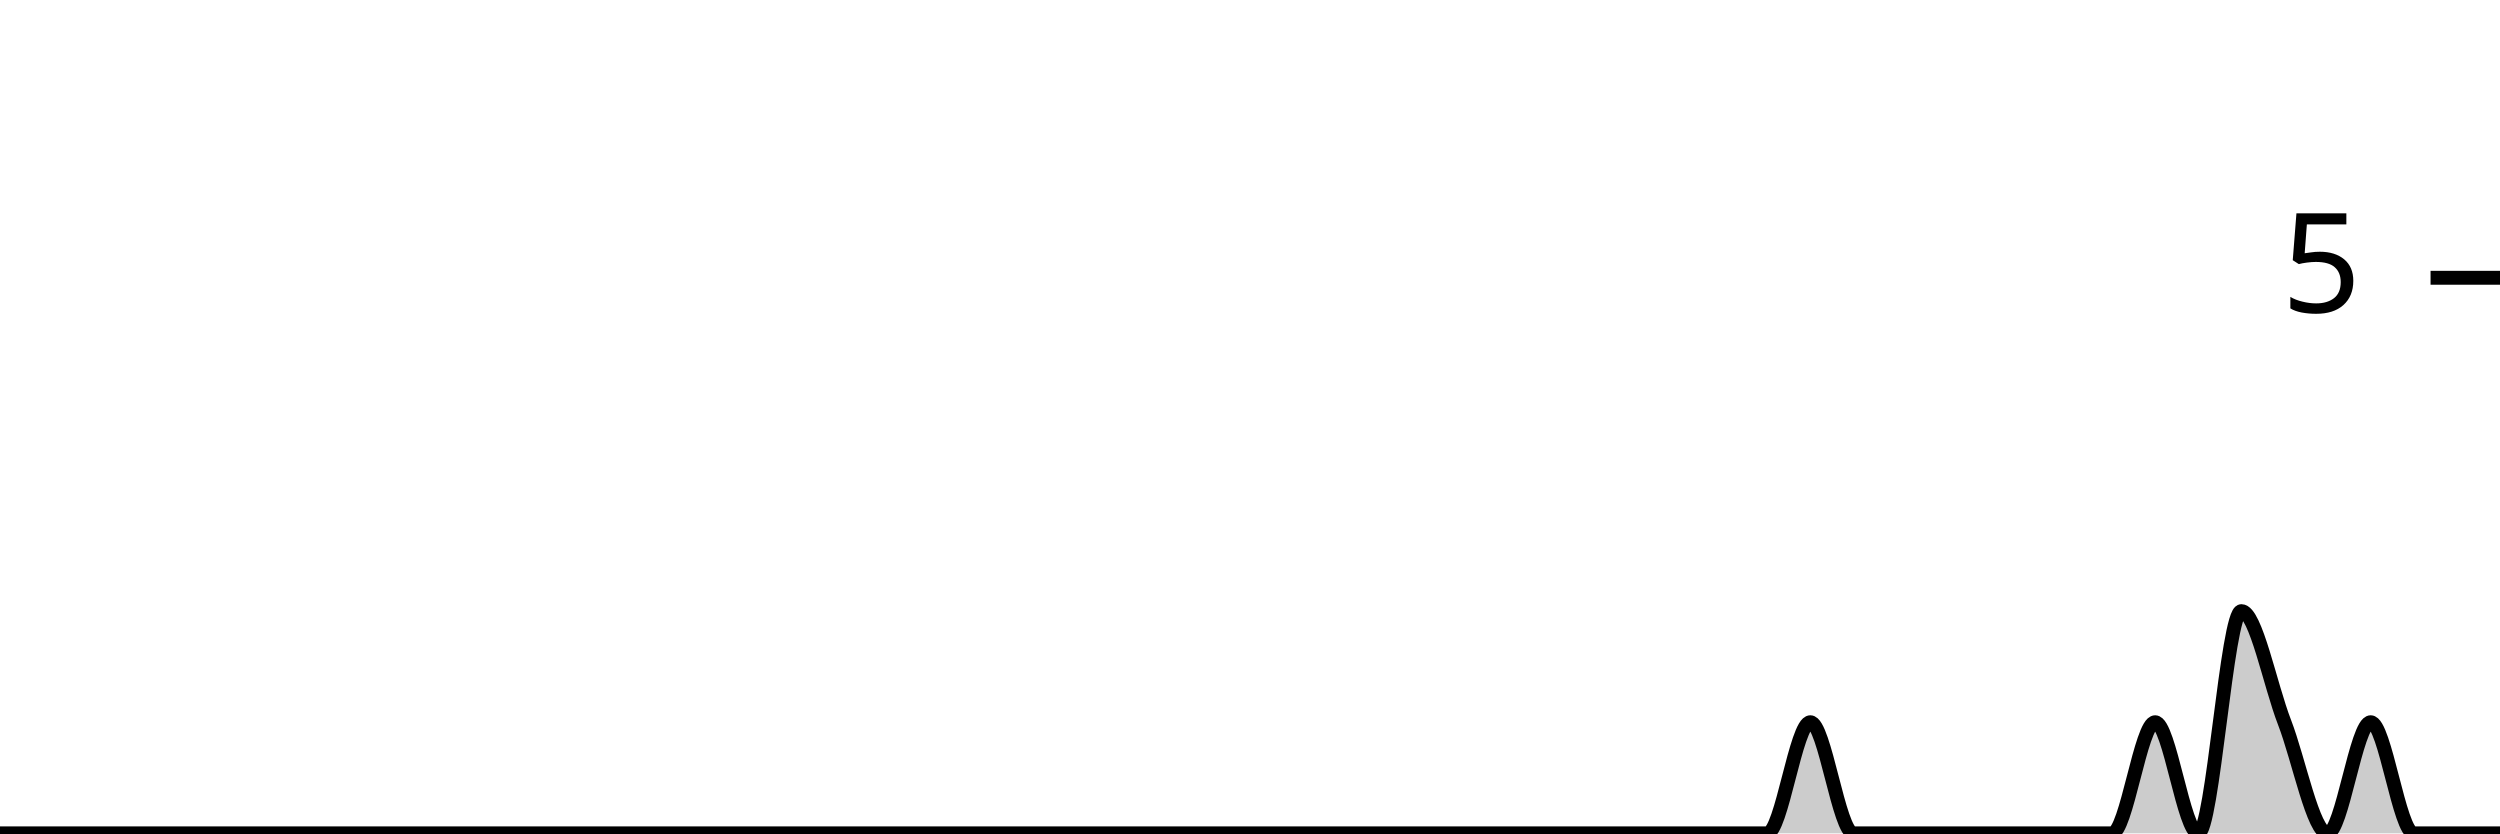
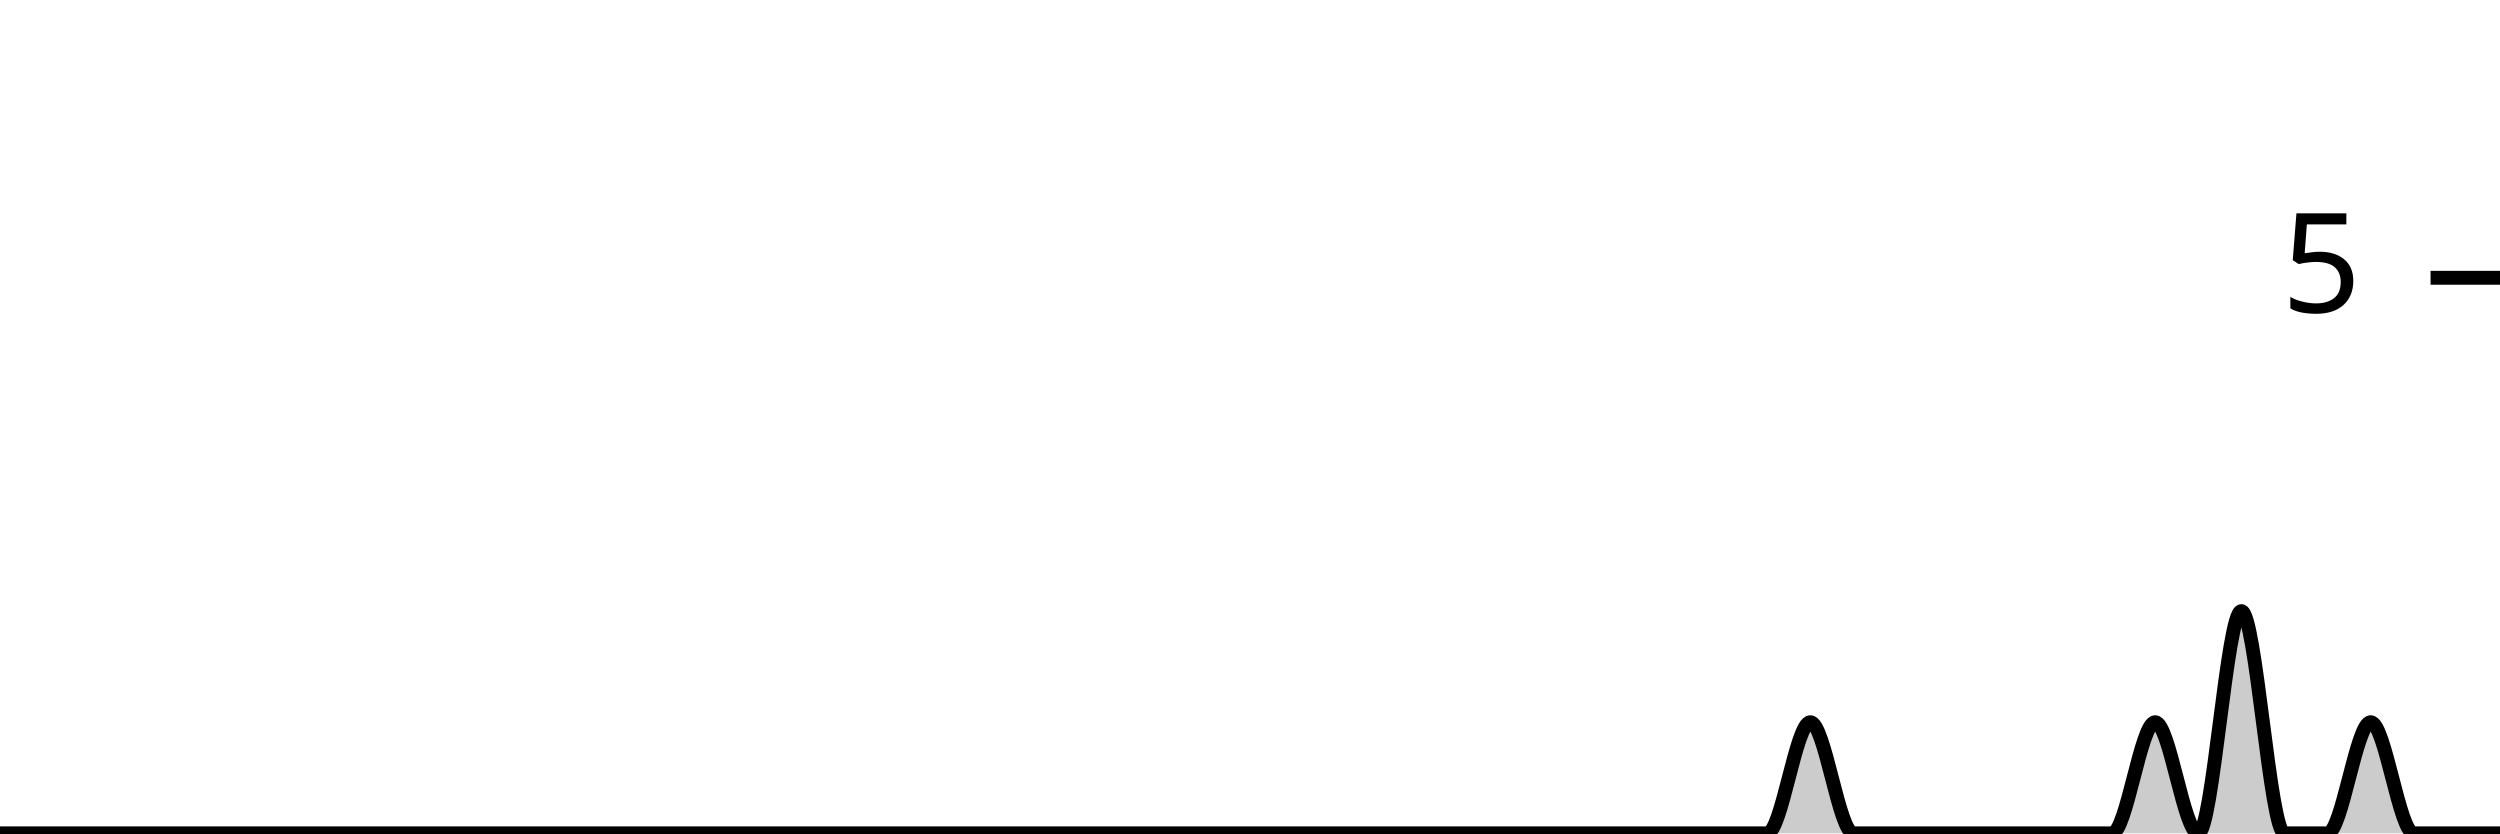
<svg xmlns="http://www.w3.org/2000/svg" viewBox="0 0 180 60">
  <g transform="translate(0,20)">
-     <path class="area" fill="rgba(0, 0, 0, 0.2)" d="M0,40C1.034,40,2.069,40,3.103,40C4.138,40,5.172,40,6.207,40C7.241,40,8.276,40,9.31,40C10.345,40,11.379,40,12.414,40C13.448,40,14.483,40,15.517,40C16.552,40,17.586,40,18.621,40C19.655,40,20.69,40,21.724,40C22.759,40,23.793,40,24.828,40C25.862,40,26.897,40,27.931,40C28.966,40,30,40,31.034,40C32.069,40,33.103,40,34.138,40C35.172,40,36.207,40,37.241,40C38.276,40,39.31,40,40.345,40C41.379,40,42.414,40,43.448,40C44.483,40,45.517,40,46.552,40C47.586,40,48.621,40,49.655,40C50.69,40,51.724,40,52.759,40C53.793,40,54.828,40,55.862,40C56.897,40,57.931,40,58.966,40C60,40,61.034,40,62.069,40C63.103,40,64.138,40,65.172,40C66.207,40,67.241,40,68.276,40C69.31,40,70.345,40,71.379,40C72.414,40,73.448,40,74.483,40C75.517,40,76.552,40,77.586,40C78.621,40,79.655,40,80.69,40C81.724,40,82.759,40,83.793,40C84.828,40,85.862,40,86.897,40C87.931,40,88.966,40,90,40C91.034,40,92.069,40,93.103,40C94.138,40,95.172,40,96.207,40C97.241,40,98.276,40,99.31,40C100.345,40,101.379,40,102.414,40C103.448,40,104.483,40,105.517,40C106.552,40,107.586,40,108.621,40C109.655,40,110.69,40,111.724,40C112.759,40,113.793,40,114.828,40C115.862,40,116.897,40,117.931,40C118.966,40,120,40,121.034,40C122.069,40,123.103,40,124.138,40C125.172,40,126.207,40,127.241,40C128.276,40,129.31,32,130.345,32C131.379,32,132.414,40,133.448,40C134.483,40,135.517,40,136.552,40C137.586,40,138.621,40,139.655,40C140.69,40,141.724,40,142.759,40C143.793,40,144.828,40,145.862,40C146.897,40,147.931,40,148.966,40C150,40,151.034,40,152.069,40C153.103,40,154.138,32,155.172,32C156.207,32,157.241,40,158.276,40C159.31,40,160.345,24,161.379,24C162.414,24,163.448,29.333,164.483,32C165.517,34.667,166.552,40,167.586,40C168.621,40,169.655,32,170.69,32C171.724,32,172.759,40,173.793,40C174.828,40,175.862,40,176.897,40C177.931,40,178.966,40,180,40L180,40C178.966,40,177.931,40,176.897,40C175.862,40,174.828,40,173.793,40C172.759,40,171.724,40,170.69,40C169.655,40,168.621,40,167.586,40C166.552,40,165.517,40,164.483,40C163.448,40,162.414,40,161.379,40C160.345,40,159.31,40,158.276,40C157.241,40,156.207,40,155.172,40C154.138,40,153.103,40,152.069,40C151.034,40,150,40,148.966,40C147.931,40,146.897,40,145.862,40C144.828,40,143.793,40,142.759,40C141.724,40,140.69,40,139.655,40C138.621,40,137.586,40,136.552,40C135.517,40,134.483,40,133.448,40C132.414,40,131.379,40,130.345,40C129.31,40,128.276,40,127.241,40C126.207,40,125.172,40,124.138,40C123.103,40,122.069,40,121.034,40C120,40,118.966,40,117.931,40C116.897,40,115.862,40,114.828,40C113.793,40,112.759,40,111.724,40C110.69,40,109.655,40,108.621,40C107.586,40,106.552,40,105.517,40C104.483,40,103.448,40,102.414,40C101.379,40,100.345,40,99.31,40C98.276,40,97.241,40,96.207,40C95.172,40,94.138,40,93.103,40C92.069,40,91.034,40,90,40C88.966,40,87.931,40,86.897,40C85.862,40,84.828,40,83.793,40C82.759,40,81.724,40,80.69,40C79.655,40,78.621,40,77.586,40C76.552,40,75.517,40,74.483,40C73.448,40,72.414,40,71.379,40C70.345,40,69.31,40,68.276,40C67.241,40,66.207,40,65.172,40C64.138,40,63.103,40,62.069,40C61.034,40,60,40,58.966,40C57.931,40,56.897,40,55.862,40C54.828,40,53.793,40,52.759,40C51.724,40,50.69,40,49.655,40C48.621,40,47.586,40,46.552,40C45.517,40,44.483,40,43.448,40C42.414,40,41.379,40,40.345,40C39.31,40,38.276,40,37.241,40C36.207,40,35.172,40,34.138,40C33.103,40,32.069,40,31.034,40C30,40,28.966,40,27.931,40C26.897,40,25.862,40,24.828,40C23.793,40,22.759,40,21.724,40C20.69,40,19.655,40,18.621,40C17.586,40,16.552,40,15.517,40C14.483,40,13.448,40,12.414,40C11.379,40,10.345,40,9.31,40C8.276,40,7.241,40,6.207,40C5.172,40,4.138,40,3.103,40C2.069,40,1.034,40,0,40Z" />
-     <path class="line" stroke="black" fill="none" d="M0,40C1.034,40,2.069,40,3.103,40C4.138,40,5.172,40,6.207,40C7.241,40,8.276,40,9.31,40C10.345,40,11.379,40,12.414,40C13.448,40,14.483,40,15.517,40C16.552,40,17.586,40,18.621,40C19.655,40,20.69,40,21.724,40C22.759,40,23.793,40,24.828,40C25.862,40,26.897,40,27.931,40C28.966,40,30,40,31.034,40C32.069,40,33.103,40,34.138,40C35.172,40,36.207,40,37.241,40C38.276,40,39.31,40,40.345,40C41.379,40,42.414,40,43.448,40C44.483,40,45.517,40,46.552,40C47.586,40,48.621,40,49.655,40C50.69,40,51.724,40,52.759,40C53.793,40,54.828,40,55.862,40C56.897,40,57.931,40,58.966,40C60,40,61.034,40,62.069,40C63.103,40,64.138,40,65.172,40C66.207,40,67.241,40,68.276,40C69.31,40,70.345,40,71.379,40C72.414,40,73.448,40,74.483,40C75.517,40,76.552,40,77.586,40C78.621,40,79.655,40,80.69,40C81.724,40,82.759,40,83.793,40C84.828,40,85.862,40,86.897,40C87.931,40,88.966,40,90,40C91.034,40,92.069,40,93.103,40C94.138,40,95.172,40,96.207,40C97.241,40,98.276,40,99.31,40C100.345,40,101.379,40,102.414,40C103.448,40,104.483,40,105.517,40C106.552,40,107.586,40,108.621,40C109.655,40,110.69,40,111.724,40C112.759,40,113.793,40,114.828,40C115.862,40,116.897,40,117.931,40C118.966,40,120,40,121.034,40C122.069,40,123.103,40,124.138,40C125.172,40,126.207,40,127.241,40C128.276,40,129.31,32,130.345,32C131.379,32,132.414,40,133.448,40C134.483,40,135.517,40,136.552,40C137.586,40,138.621,40,139.655,40C140.69,40,141.724,40,142.759,40C143.793,40,144.828,40,145.862,40C146.897,40,147.931,40,148.966,40C150,40,151.034,40,152.069,40C153.103,40,154.138,32,155.172,32C156.207,32,157.241,40,158.276,40C159.31,40,160.345,24,161.379,24C162.414,24,163.448,29.333,164.483,32C165.517,34.667,166.552,40,167.586,40C168.621,40,169.655,32,170.69,32C171.724,32,172.759,40,173.793,40C174.828,40,175.862,40,176.897,40C177.931,40,178.966,40,180,40" />
+     <path class="area" fill="rgba(0, 0, 0, 0.2)" d="M0,40C1.034,40,2.069,40,3.103,40C4.138,40,5.172,40,6.207,40C7.241,40,8.276,40,9.31,40C10.345,40,11.379,40,12.414,40C13.448,40,14.483,40,15.517,40C16.552,40,17.586,40,18.621,40C19.655,40,20.69,40,21.724,40C22.759,40,23.793,40,24.828,40C25.862,40,26.897,40,27.931,40C28.966,40,30,40,31.034,40C32.069,40,33.103,40,34.138,40C35.172,40,36.207,40,37.241,40C38.276,40,39.31,40,40.345,40C41.379,40,42.414,40,43.448,40C44.483,40,45.517,40,46.552,40C47.586,40,48.621,40,49.655,40C50.69,40,51.724,40,52.759,40C53.793,40,54.828,40,55.862,40C56.897,40,57.931,40,58.966,40C60,40,61.034,40,62.069,40C63.103,40,64.138,40,65.172,40C66.207,40,67.241,40,68.276,40C69.31,40,70.345,40,71.379,40C72.414,40,73.448,40,74.483,40C75.517,40,76.552,40,77.586,40C78.621,40,79.655,40,80.69,40C81.724,40,82.759,40,83.793,40C84.828,40,85.862,40,86.897,40C87.931,40,88.966,40,90,40C91.034,40,92.069,40,93.103,40C94.138,40,95.172,40,96.207,40C97.241,40,98.276,40,99.31,40C100.345,40,101.379,40,102.414,40C103.448,40,104.483,40,105.517,40C106.552,40,107.586,40,108.621,40C109.655,40,110.69,40,111.724,40C112.759,40,113.793,40,114.828,40C115.862,40,116.897,40,117.931,40C118.966,40,120,40,121.034,40C122.069,40,123.103,40,124.138,40C125.172,40,126.207,40,127.241,40C128.276,40,129.31,32,130.345,32C131.379,32,132.414,40,133.448,40C134.483,40,135.517,40,136.552,40C137.586,40,138.621,40,139.655,40C140.69,40,141.724,40,142.759,40C143.793,40,144.828,40,145.862,40C146.897,40,147.931,40,148.966,40C150,40,151.034,40,152.069,40C153.103,40,154.138,32,155.172,32C156.207,32,157.241,40,158.276,40C159.31,40,160.345,24,161.379,24C162.414,24,163.448,40,164.483,40C165.517,40,166.552,40,167.586,40C168.621,40,169.655,32,170.69,32C171.724,32,172.759,40,173.793,40C174.828,40,175.862,40,176.897,40C177.931,40,178.966,40,180,40L180,40C178.966,40,177.931,40,176.897,40C175.862,40,174.828,40,173.793,40C172.759,40,171.724,40,170.69,40C169.655,40,168.621,40,167.586,40C166.552,40,165.517,40,164.483,40C163.448,40,162.414,40,161.379,40C160.345,40,159.31,40,158.276,40C157.241,40,156.207,40,155.172,40C154.138,40,153.103,40,152.069,40C151.034,40,150,40,148.966,40C147.931,40,146.897,40,145.862,40C144.828,40,143.793,40,142.759,40C141.724,40,140.69,40,139.655,40C138.621,40,137.586,40,136.552,40C135.517,40,134.483,40,133.448,40C132.414,40,131.379,40,130.345,40C129.31,40,128.276,40,127.241,40C126.207,40,125.172,40,124.138,40C123.103,40,122.069,40,121.034,40C120,40,118.966,40,117.931,40C116.897,40,115.862,40,114.828,40C113.793,40,112.759,40,111.724,40C110.69,40,109.655,40,108.621,40C107.586,40,106.552,40,105.517,40C104.483,40,103.448,40,102.414,40C101.379,40,100.345,40,99.31,40C98.276,40,97.241,40,96.207,40C95.172,40,94.138,40,93.103,40C92.069,40,91.034,40,90,40C88.966,40,87.931,40,86.897,40C85.862,40,84.828,40,83.793,40C82.759,40,81.724,40,80.69,40C79.655,40,78.621,40,77.586,40C76.552,40,75.517,40,74.483,40C73.448,40,72.414,40,71.379,40C70.345,40,69.31,40,68.276,40C67.241,40,66.207,40,65.172,40C64.138,40,63.103,40,62.069,40C61.034,40,60,40,58.966,40C57.931,40,56.897,40,55.862,40C54.828,40,53.793,40,52.759,40C51.724,40,50.69,40,49.655,40C48.621,40,47.586,40,46.552,40C45.517,40,44.483,40,43.448,40C42.414,40,41.379,40,40.345,40C39.31,40,38.276,40,37.241,40C36.207,40,35.172,40,34.138,40C33.103,40,32.069,40,31.034,40C30,40,28.966,40,27.931,40C26.897,40,25.862,40,24.828,40C23.793,40,22.759,40,21.724,40C20.69,40,19.655,40,18.621,40C17.586,40,16.552,40,15.517,40C14.483,40,13.448,40,12.414,40C11.379,40,10.345,40,9.31,40C8.276,40,7.241,40,6.207,40C5.172,40,4.138,40,3.103,40C2.069,40,1.034,40,0,40Z" />
+     <path class="line" stroke="black" fill="none" d="M0,40C1.034,40,2.069,40,3.103,40C4.138,40,5.172,40,6.207,40C7.241,40,8.276,40,9.31,40C10.345,40,11.379,40,12.414,40C13.448,40,14.483,40,15.517,40C16.552,40,17.586,40,18.621,40C19.655,40,20.69,40,21.724,40C22.759,40,23.793,40,24.828,40C25.862,40,26.897,40,27.931,40C28.966,40,30,40,31.034,40C32.069,40,33.103,40,34.138,40C35.172,40,36.207,40,37.241,40C38.276,40,39.31,40,40.345,40C41.379,40,42.414,40,43.448,40C44.483,40,45.517,40,46.552,40C47.586,40,48.621,40,49.655,40C50.69,40,51.724,40,52.759,40C53.793,40,54.828,40,55.862,40C56.897,40,57.931,40,58.966,40C60,40,61.034,40,62.069,40C63.103,40,64.138,40,65.172,40C66.207,40,67.241,40,68.276,40C69.31,40,70.345,40,71.379,40C72.414,40,73.448,40,74.483,40C75.517,40,76.552,40,77.586,40C78.621,40,79.655,40,80.69,40C81.724,40,82.759,40,83.793,40C84.828,40,85.862,40,86.897,40C87.931,40,88.966,40,90,40C91.034,40,92.069,40,93.103,40C94.138,40,95.172,40,96.207,40C97.241,40,98.276,40,99.31,40C100.345,40,101.379,40,102.414,40C103.448,40,104.483,40,105.517,40C106.552,40,107.586,40,108.621,40C109.655,40,110.69,40,111.724,40C112.759,40,113.793,40,114.828,40C115.862,40,116.897,40,117.931,40C118.966,40,120,40,121.034,40C122.069,40,123.103,40,124.138,40C125.172,40,126.207,40,127.241,40C128.276,40,129.31,32,130.345,32C131.379,32,132.414,40,133.448,40C134.483,40,135.517,40,136.552,40C137.586,40,138.621,40,139.655,40C140.69,40,141.724,40,142.759,40C143.793,40,144.828,40,145.862,40C146.897,40,147.931,40,148.966,40C150,40,151.034,40,152.069,40C153.103,40,154.138,32,155.172,32C156.207,32,157.241,40,158.276,40C159.31,40,160.345,24,161.379,24C162.414,24,163.448,40,164.483,40C165.517,40,166.552,40,167.586,40C168.621,40,169.655,32,170.69,32C171.724,32,172.759,40,173.793,40C174.828,40,175.862,40,176.897,40C177.931,40,178.966,40,180,40" />
    <path class="axis-ceiling" stroke-width="1" stroke="black" fill="none" d="M175,0L180,0" />
    <text class="axis-ceiling-label" font-family="sans-serif" text-anchor="end" font-size="10px" x="170" y="2.5">5</text>
  </g>
</svg>
